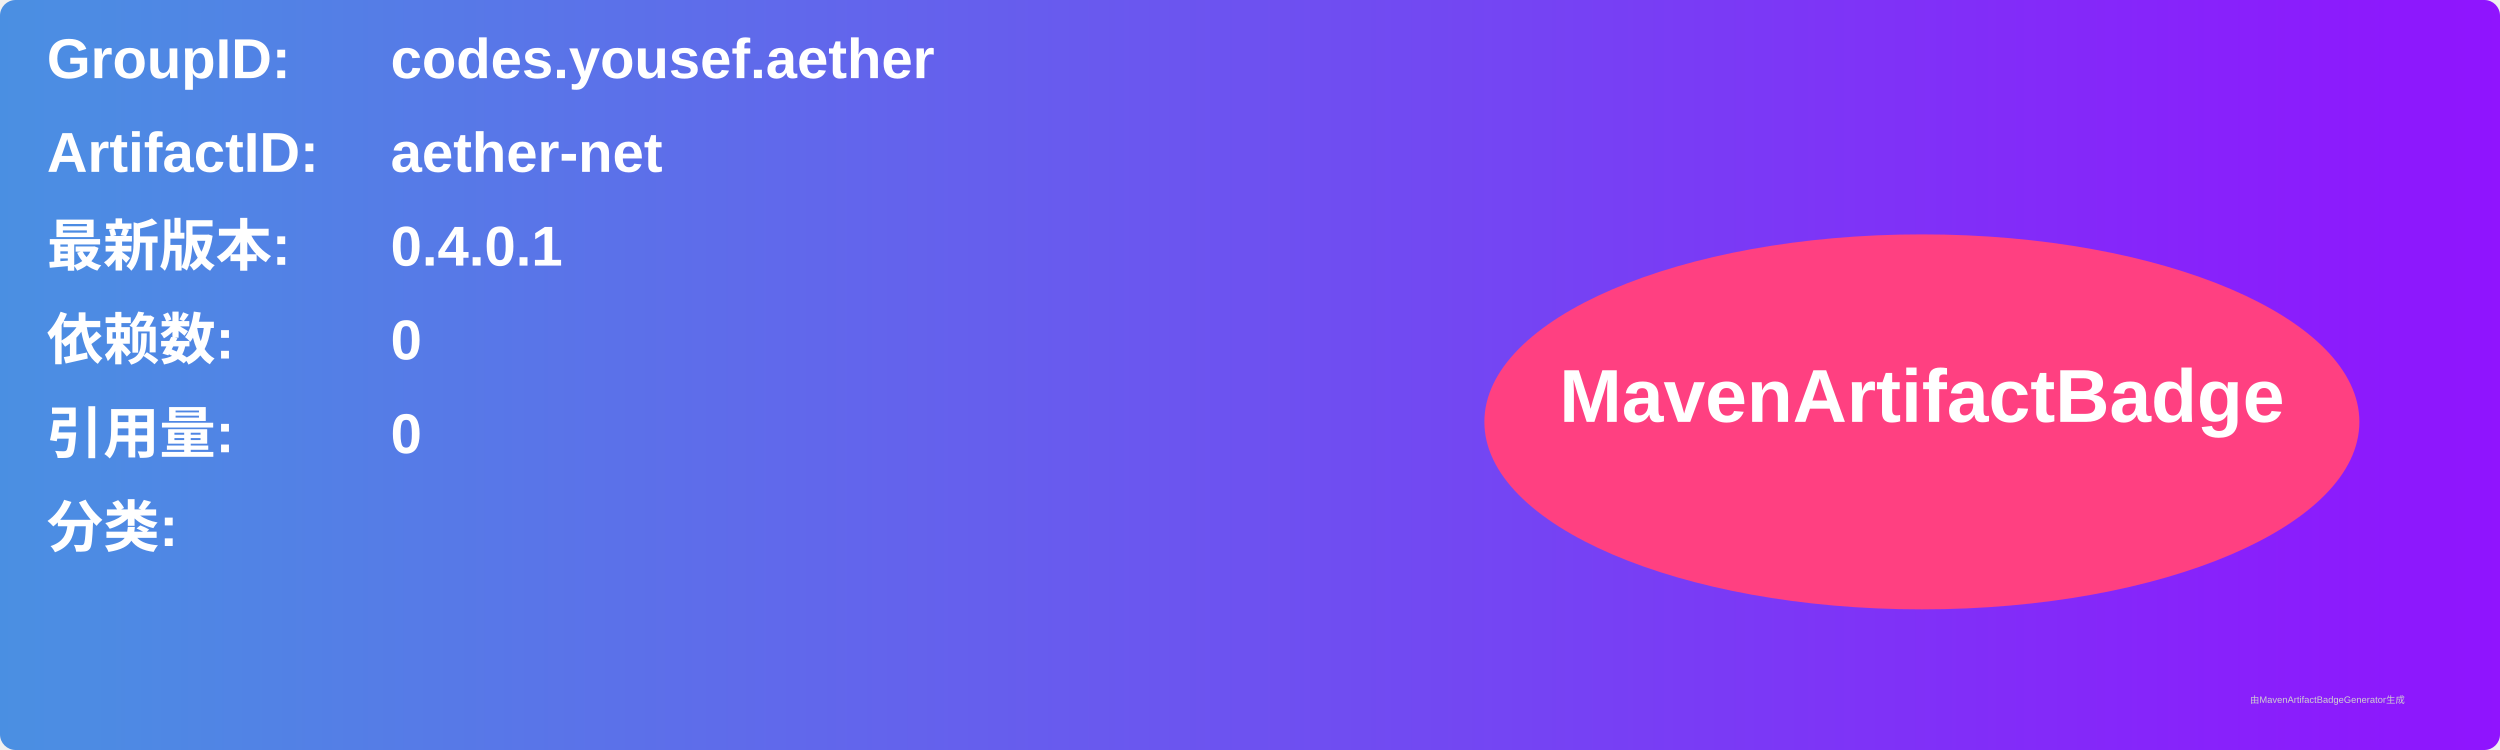
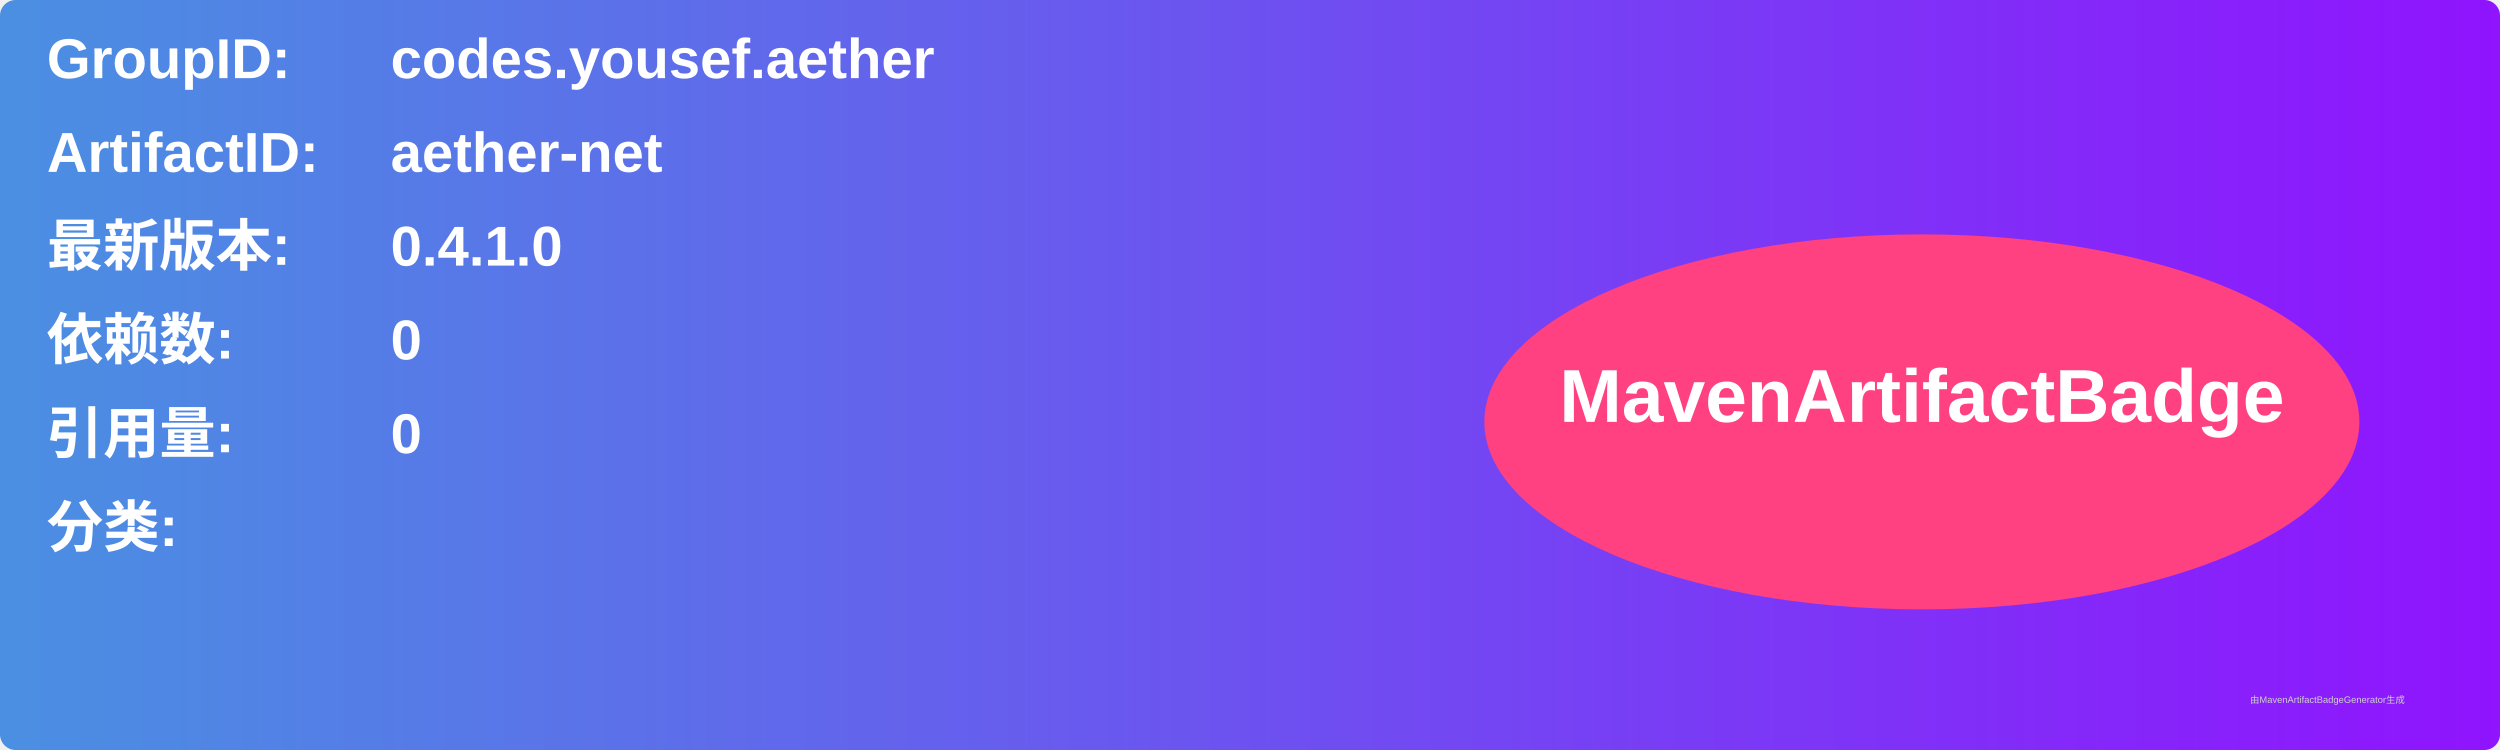
<svg xmlns="http://www.w3.org/2000/svg" width="800" height="240" viewBox="0 0 800 240">
  <linearGradient id="grad" x1="0%" y1="0%" x2="100%" y2="0%">
    <stop offset="0%" stop-color="#4a90e2" />
    <stop offset="100%" stop-color="#9013fe" />
  </linearGradient>
  <rect width="100%" height="100%" rx="5" ry="5" fill="url(#grad)" />
  <g transform="translate(15, 15)">
    <text x="0" y="10" font-family="Arial" font-size="18" fill="white" font-weight="bold" width="260">GroupID:</text>
    <text x="110" y="10" font-family="Arial" font-size="18" fill="white" font-weight="bold" width="460">codes.yousef.aether</text>
    <text x="0" y="40" font-family="Arial" font-size="18" fill="white" font-weight="bold" width="260">ArtifactID:</text>
    <text x="110" y="40" font-family="Arial" font-size="18" fill="white" font-weight="bold" width="460">aether-net</text>
    <text x="0" y="70" font-family="Arial" font-size="18" fill="white" font-weight="bold">最新版本:</text>
    <text x="110" y="70" font-family="Arial" font-size="18" fill="white" font-weight="bold">
-       <tspan font-weight="bold">0.4.0.1</tspan>
+       <tspan font-weight="bold">0.4.1.0</tspan>
    </text>
    <text x="0" y="100" font-family="Arial" font-size="18" fill="white" font-weight="bold">依赖数: </text>
    <text x="110" y="100" font-family="Arial" font-size="18" fill="white">
      <tspan font-weight="bold">0</tspan>
    </text>
    <text x="0" y="130" font-family="Arial" font-size="18" fill="white" font-weight="bold">引用量: </text>
    <text x="110" y="130" font-family="Arial" font-size="18" fill="white">
      <tspan font-weight="bold">0</tspan>
    </text>
    <text x="0" y="160" font-family="Arial" font-size="18" fill="white" font-weight="bold">分类:</text>
    <text x="10" y="190" font-family="Arial" font-size="10" fill="white">
      <tspan font-weight="bold" />
    </text>
    <ellipse cx="600" cy="120" rx="140" ry="60" fill="#ff4081" />
    <text x="600" y="120" text-anchor="middle" font-family="Arial" font-size="24" fill="white" font-weight="bold">MavenArtifactBadge</text>
  </g>
  <text x="720" y="225" font-family="Arial" font-size="3" fill="#d0d0d0">由MavenArtifactBadgeGenerator生成</text>
</svg>
